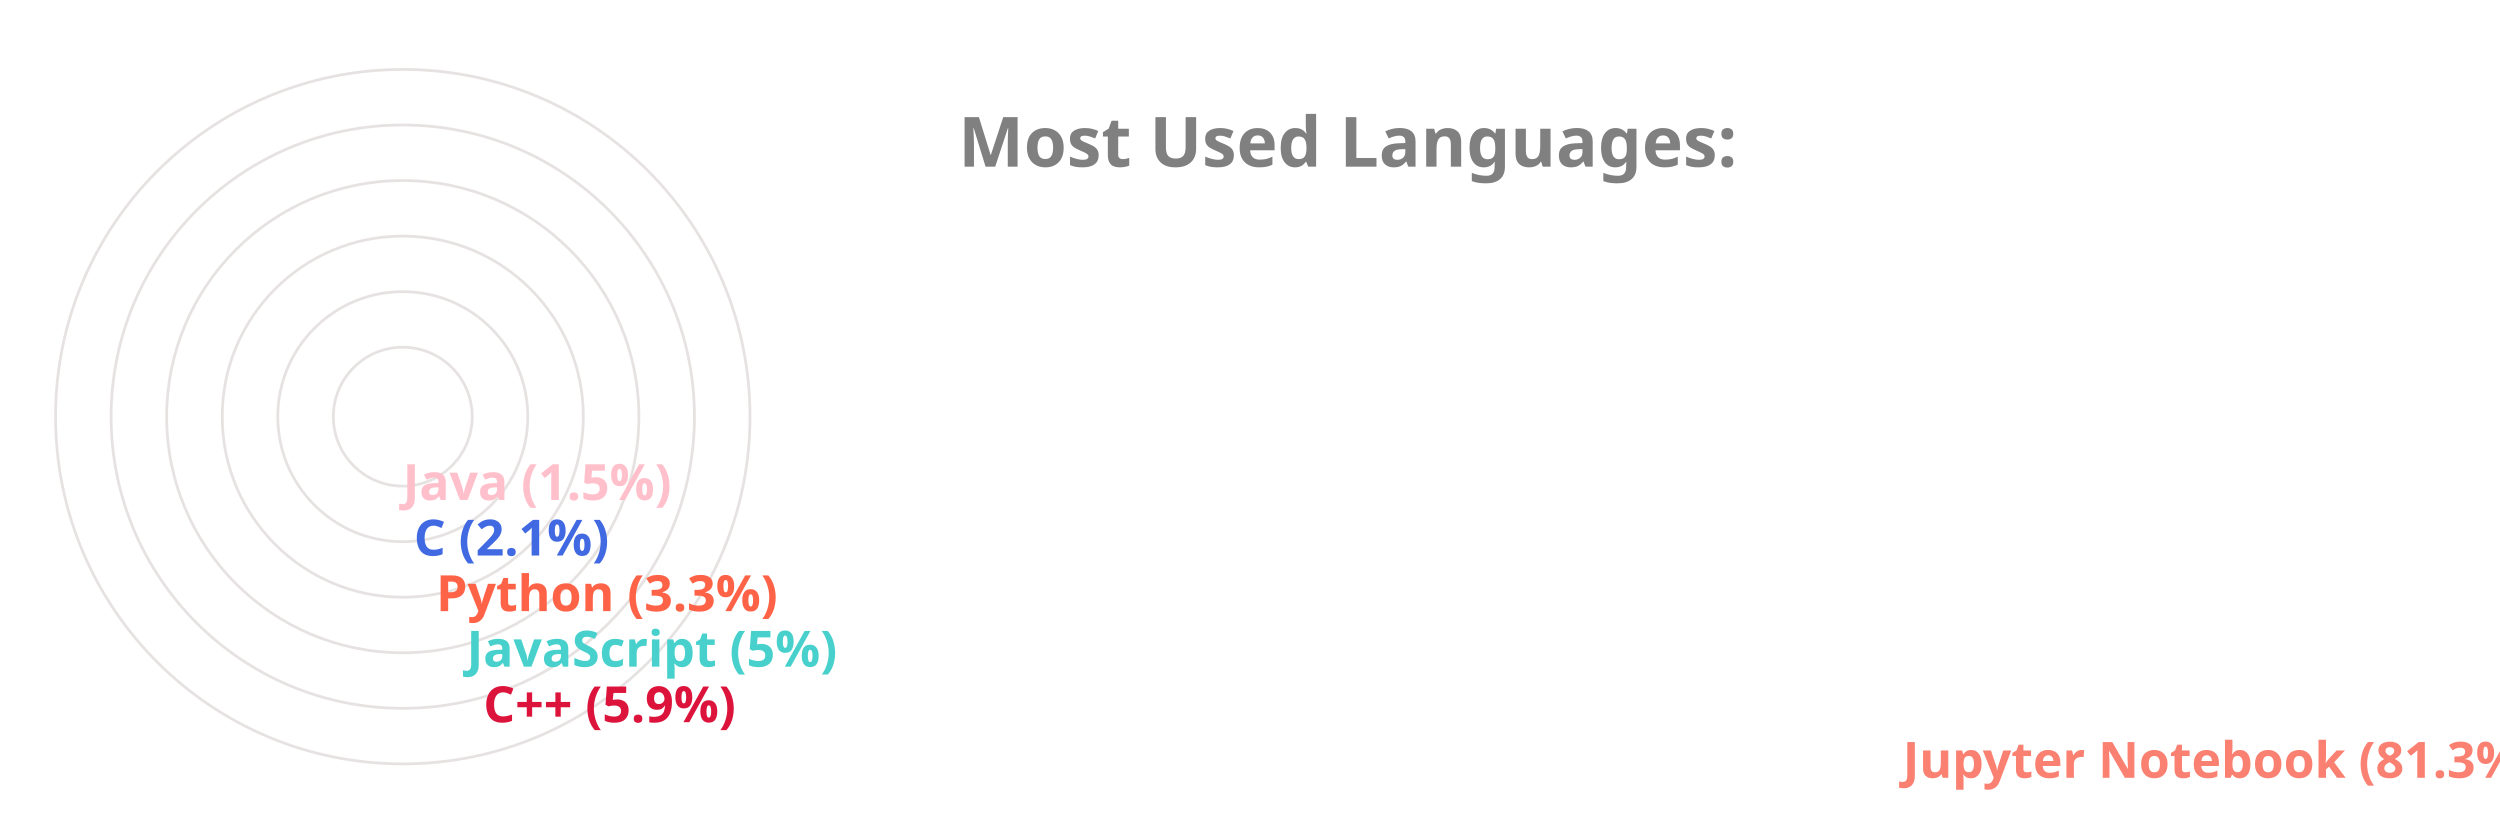
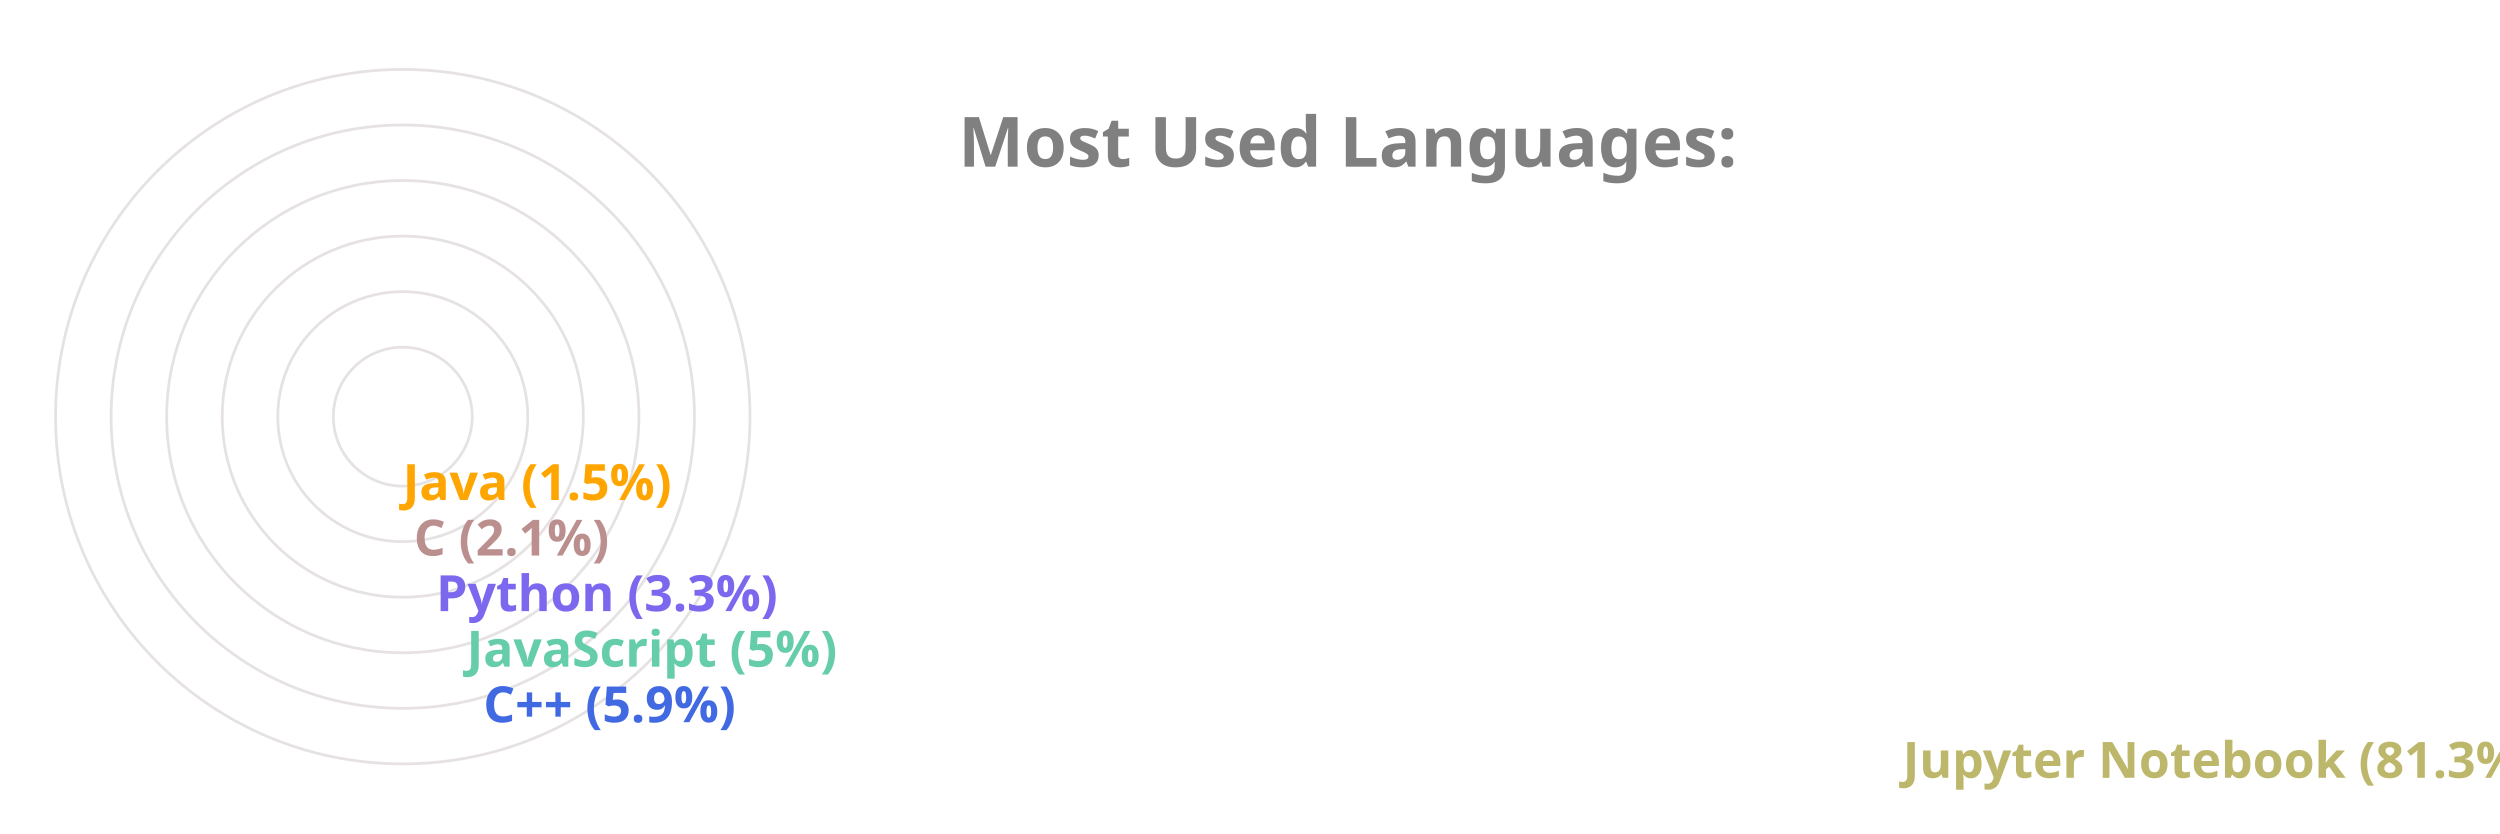
<svg xmlns="http://www.w3.org/2000/svg" viewBox="0 0 650 300" height="200px" width="600px">
  <style>
		.label {
			font: bold 25px sans-serif;
			color: #404040;
			-webkit-text-stroke: 1px white;
	  	}
		.name {
			font: bold 18px sans-serif;
			color: #404040;
	  	}

		.line {
			stroke-dasharray: 1000;
			stroke-dashoffset: 1000;
			animation: dash 3.5s ease-in-out forwards;	
			animation-iteration-count: infinite;
			animation-direction: alternate-reverse;
		}

		.path {
			stroke-dasharray: 1000;
			stroke-dashoffset: 1000;
			animation: dash 3.5s ease-in-out forwards;	
			animation-iteration-count: infinite;
			animation-direction: alternate-reverse;
		}
		  
		@keyframes dash {
			to {
				stroke-dashoffset: 0;
			}
		}

	</style>
  <g stroke="#E6E2E1" fill="none" stroke-width="1">
    <circle cx="20" cy="150" r="125" />
    <circle cx="20" cy="150" r="105" />
    <circle cx="20" cy="150" r="85" />
    <circle cx="20" cy="150" r="65" />
    <circle cx="20" cy="150" r="45" />
    <circle cx="20" cy="150" r="25" />
  </g>
  <g fill="none" stroke-width="20" class="line">
-     <line x2="550" y2="275" x1="20" y1="275" stroke="Salmon" />
-     <line x2="39" y2="255" x1="20" y1="255" stroke="Crimson" />
-     <line x2="33" y2="235" x1="20" y1="235" stroke="MediumTurquoise" />
-     <line x2="22" y2="215" x1="20" y1="215" stroke="Tomato" />
-     <line x2="14" y2="195" x1="20" y1="195" stroke="RoyalBlue" />
-     <line x2="10" y2="175" x1="20" y1="175" stroke="Pink" />
+     <line x2="550" y2="275" x1="20" y1="275" stroke="DarkKhaki" />
+     <line x2="39" y2="255" x1="20" y1="255" stroke="RoyalBlue" />
+     <line x2="33" y2="235" x1="20" y1="235" stroke="MediumAquaMarine" />
+     <line x2="22" y2="215" x1="20" y1="215" stroke="MediumSlateBlue" />
+     <line x2="14" y2="195" x1="20" y1="195" stroke="RosyBrown" />
+     <line x2="10" y2="175" x1="20" y1="175" stroke="Orange" />
  </g>
  <g fill="none" stroke-width="20" stroke-linecap="round" class="path">
-     <path d="M 20 275 A 125 125 45 0 1 0 26" stroke="Salmon" />
-     <path d="M 20 255 A 105 105 45 0 1 -84 139" stroke="Crimson" />
-     <path d="M 20 235 A 85 85 45 0 1 -64 142" stroke="MediumTurquoise" />
-     <path d="M 20 215 A 65 65 45 0 1 -44 146" stroke="Tomato" />
-     <path d="M 20 195 A 45 45 45 0 1 -24 148" stroke="RoyalBlue" />
-     <path d="M 20 175 A 25 25 45 0 1 -4 149" stroke="Pink" />
+     <path d="M 20 275 A 125 125 45 0 1 0 26" stroke="DarkKhaki" />
+     <path d="M 20 255 A 105 105 45 0 1 -84 139" stroke="RoyalBlue" />
+     <path d="M 20 235 A 85 85 45 0 1 -64 142" stroke="MediumAquaMarine" />
+     <path d="M 20 215 A 65 65 45 0 1 -44 146" stroke="MediumSlateBlue" />
+     <path d="M 20 195 A 45 45 45 0 1 -24 148" stroke="RosyBrown" />
+     <path d="M 20 175 A 25 25 45 0 1 -4 149" stroke="Orange" />
  </g>
  <g class="name">
-     <text x="560" y="280" fill="Salmon">Jupyter Notebook (81.3%)</text>
-     <text x="49" y="260" fill="Crimson">C++ (5.9%)</text>
-     <text x="43" y="240" fill="MediumTurquoise">JavaScript (5%)</text>
-     <text x="32" y="220" fill="Tomato">Python (3.3%)</text>
-     <text x="24" y="200" fill="RoyalBlue">C (2.1%)</text>
-     <text x="20" y="180" fill="Pink">Java (1.5%)</text>
+     <text x="560" y="280" fill="DarkKhaki">Jupyter Notebook (81.3%)</text>
+     <text x="49" y="260" fill="RoyalBlue">C++ (5.9%)</text>
+     <text x="43" y="240" fill="MediumAquaMarine">JavaScript (5%)</text>
+     <text x="32" y="220" fill="MediumSlateBlue">Python (3.3%)</text>
+     <text x="24" y="200" fill="RosyBrown">C (2.1%)</text>
+     <text x="20" y="180" fill="Orange">Java (1.5%)</text>
  </g>
  <g class="label">
    <text x="220" y="60" fill="grey">Most Used Languages:</text>
  </g>
</svg>
